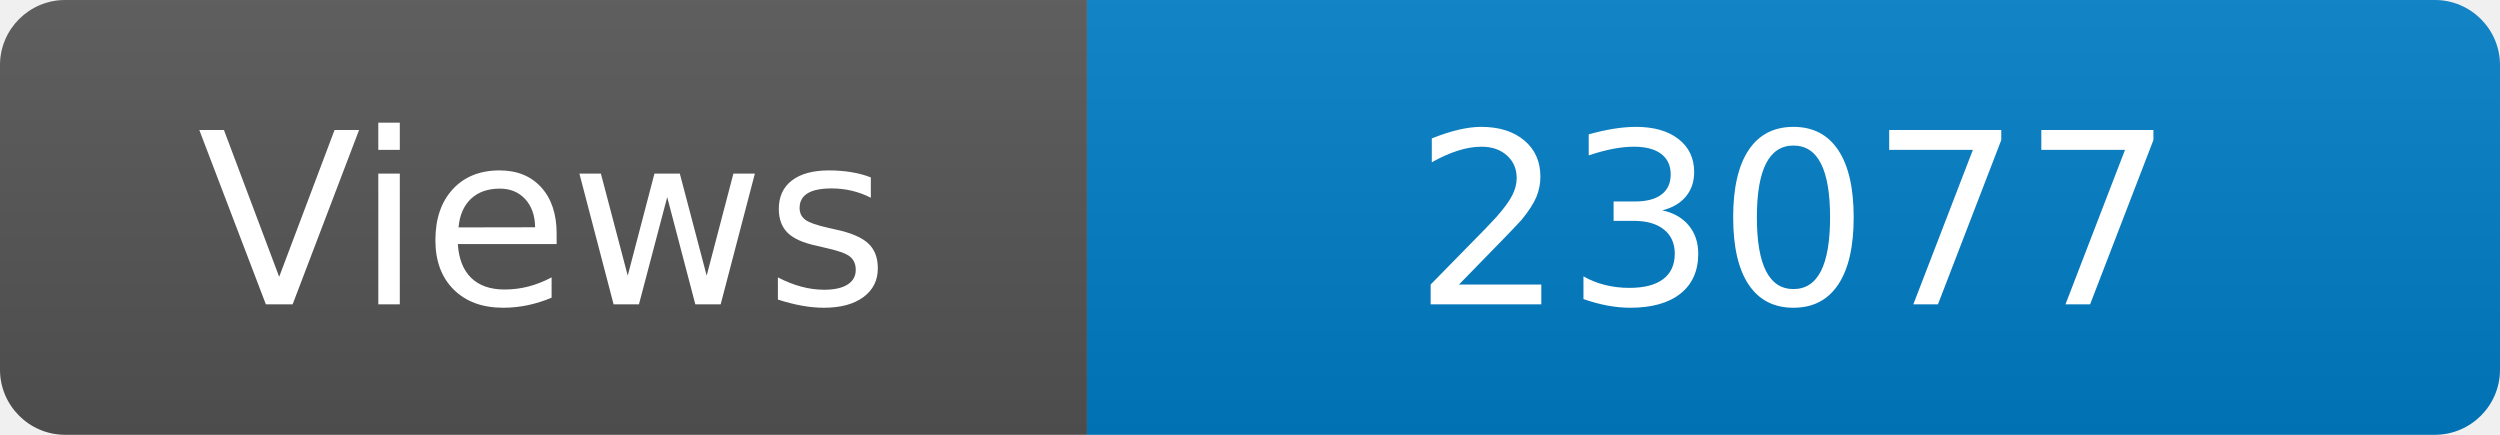
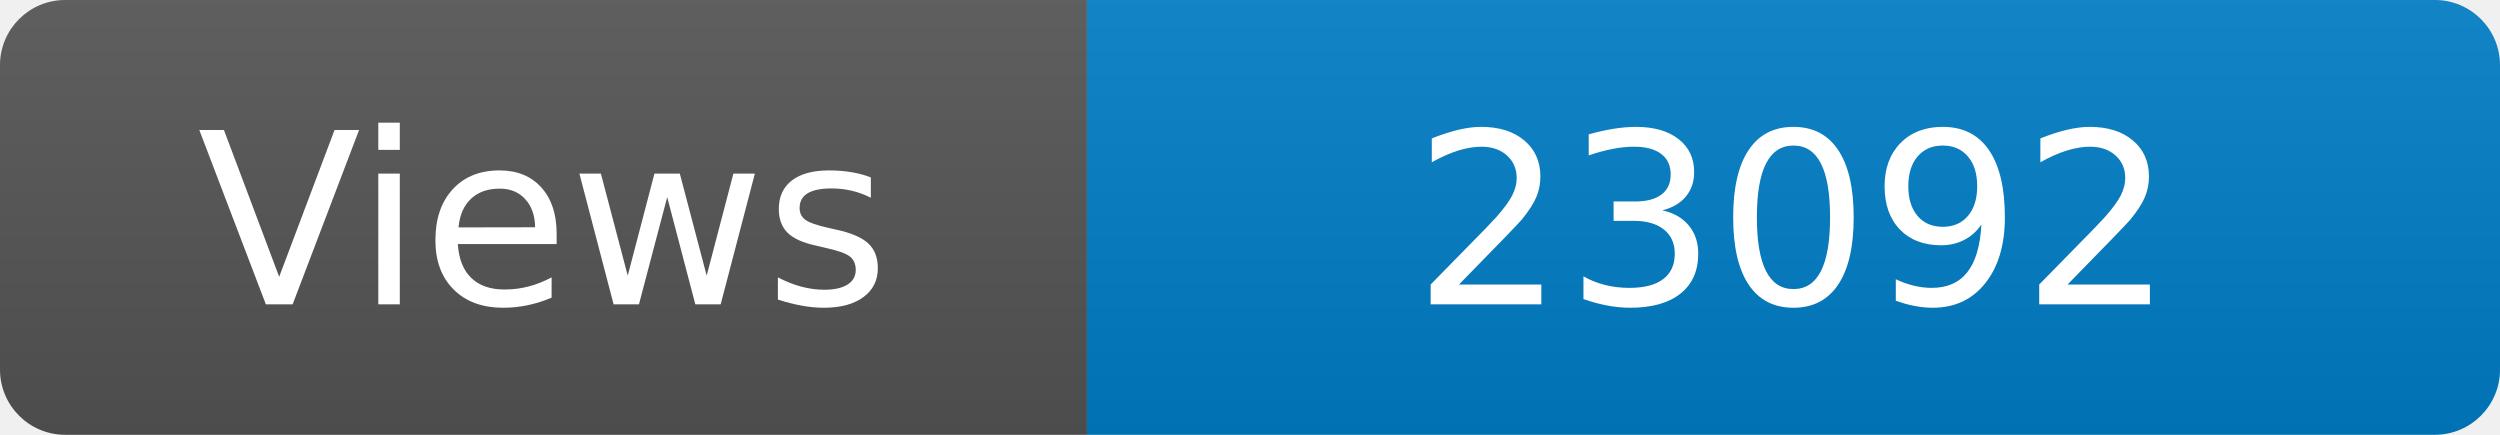
<svg xmlns="http://www.w3.org/2000/svg" width="115" height="20" role="img" aria-label="Maintained?: yes">
  <linearGradient id="s" x2="0" y2="100%">
    <stop offset="0" stop-color="#bbb" stop-opacity=".1" />
    <stop offset="1" stop-opacity=".1" />
  </linearGradient>
  <clipPath id="r">
    <rect width="115" height="20" rx="3" fill="#fff" />
  </clipPath>
  <g clip-path="url(#r)">
    <rect width="50" height="20" fill="#555" />
    <rect x="50" width="160" height="20" fill="#007ec6" />
    <rect width="115" height="20" fill="url(#s)" />
  </g>
  <g fill="#fff" text-anchor="middle" font-family="Verdana,Geneva,DejaVu Sans,sans-serif" font-size="110">
    <text x="250" y="140" transform="scale(.1)" fill="#fff">Views</text>
-     <text x="825" y="140" transform="scale(.1)" fill="#fff">23077</text>
+     <text x="825" y="140" transform="scale(.1)" fill="#fff">23092</text>
  </g>
</svg>
